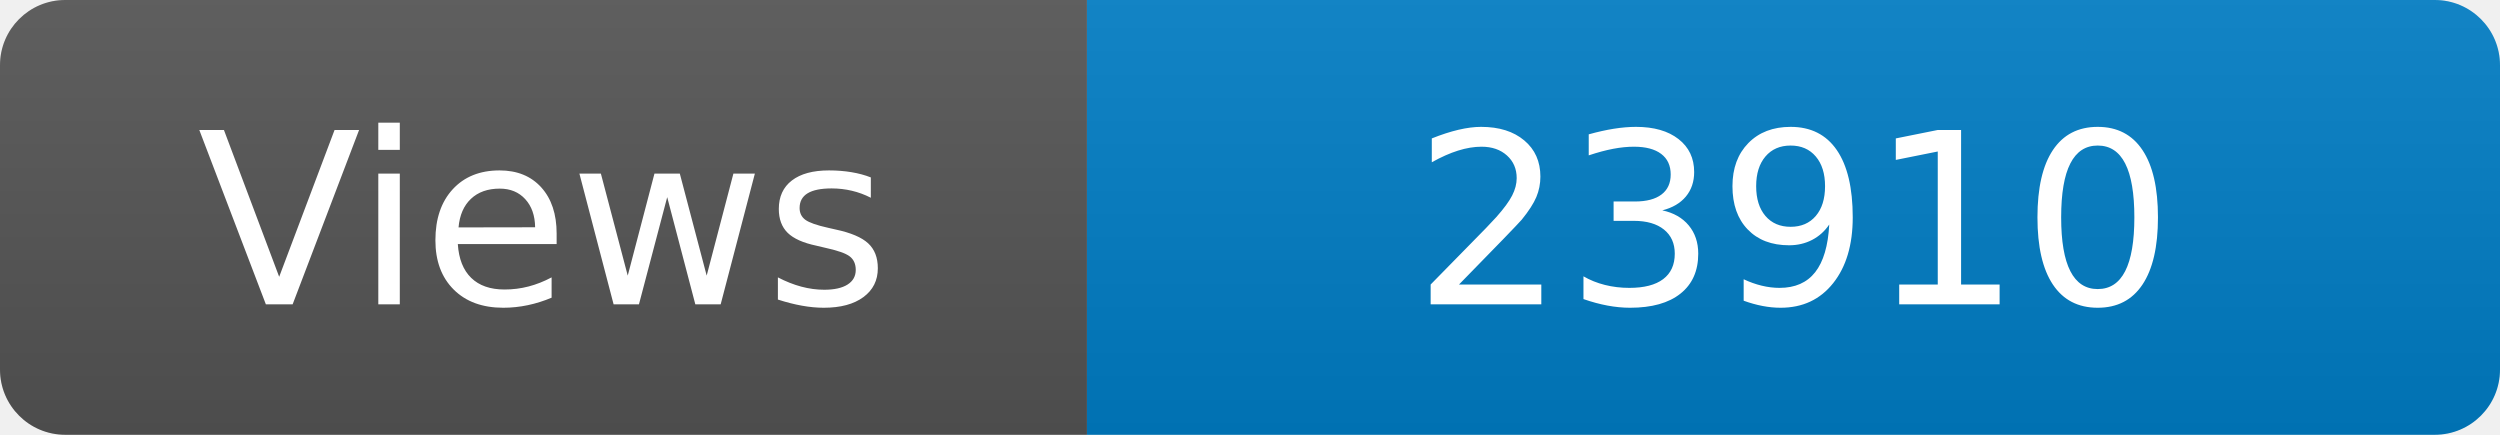
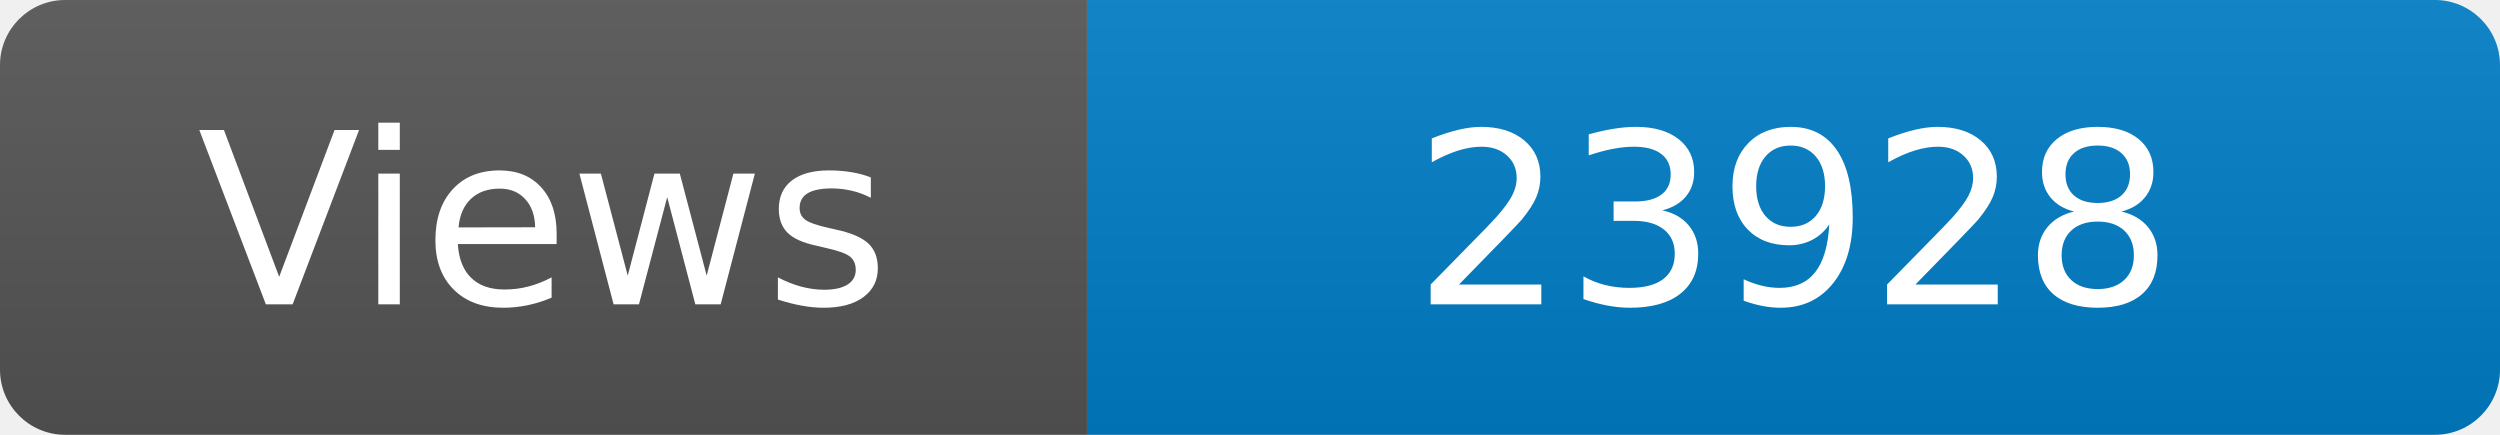
<svg xmlns="http://www.w3.org/2000/svg" width="115" height="20" role="img" aria-label="Maintained?: yes">
  <linearGradient id="s" x2="0" y2="100%">
    <stop offset="0" stop-color="#bbb" stop-opacity=".1" />
    <stop offset="1" stop-opacity=".1" />
  </linearGradient>
  <clipPath id="r">
    <rect width="115" height="20" rx="3" fill="#fff" />
  </clipPath>
  <g clip-path="url(#r)">
    <rect width="50" height="20" fill="#555" />
    <rect x="50" width="160" height="20" fill="#007ec6" />
    <rect width="115" height="20" fill="url(#s)" />
  </g>
  <g fill="#fff" text-anchor="middle" font-family="Verdana,Geneva,DejaVu Sans,sans-serif" font-size="110">
    <text x="250" y="140" transform="scale(.1)" fill="#fff">Views</text>
-     <text x="825" y="140" transform="scale(.1)" fill="#fff">23910</text>
+     <text x="825" y="140" transform="scale(.1)" fill="#fff">23928</text>
  </g>
</svg>
